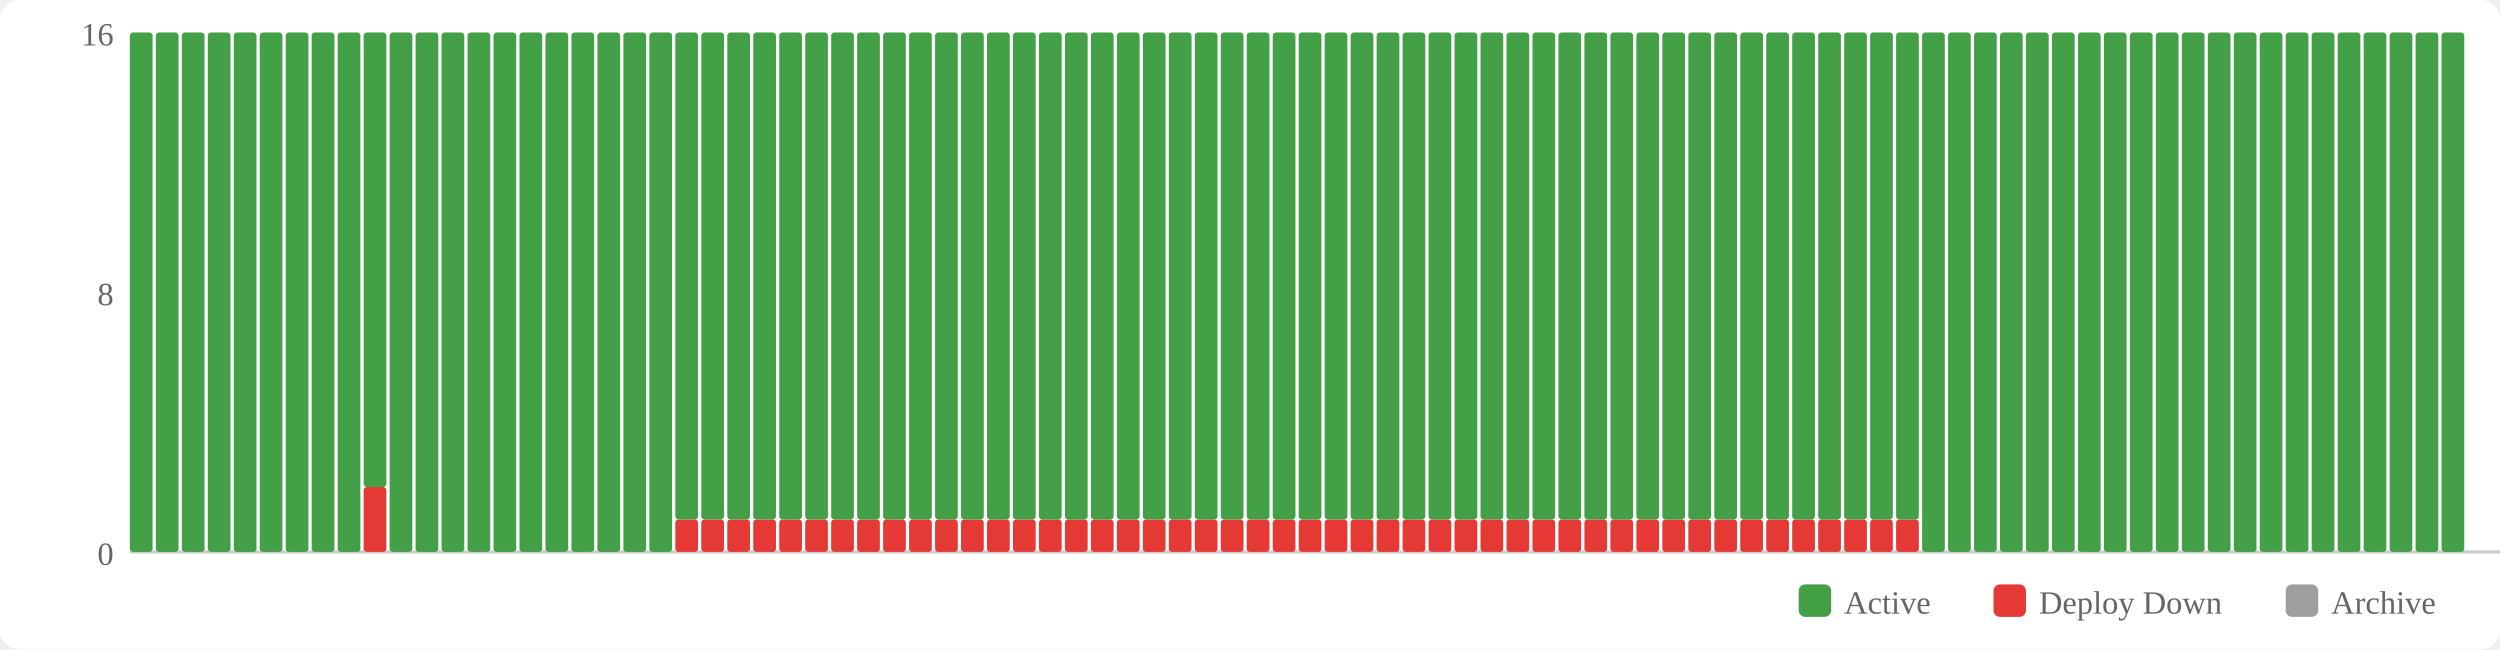
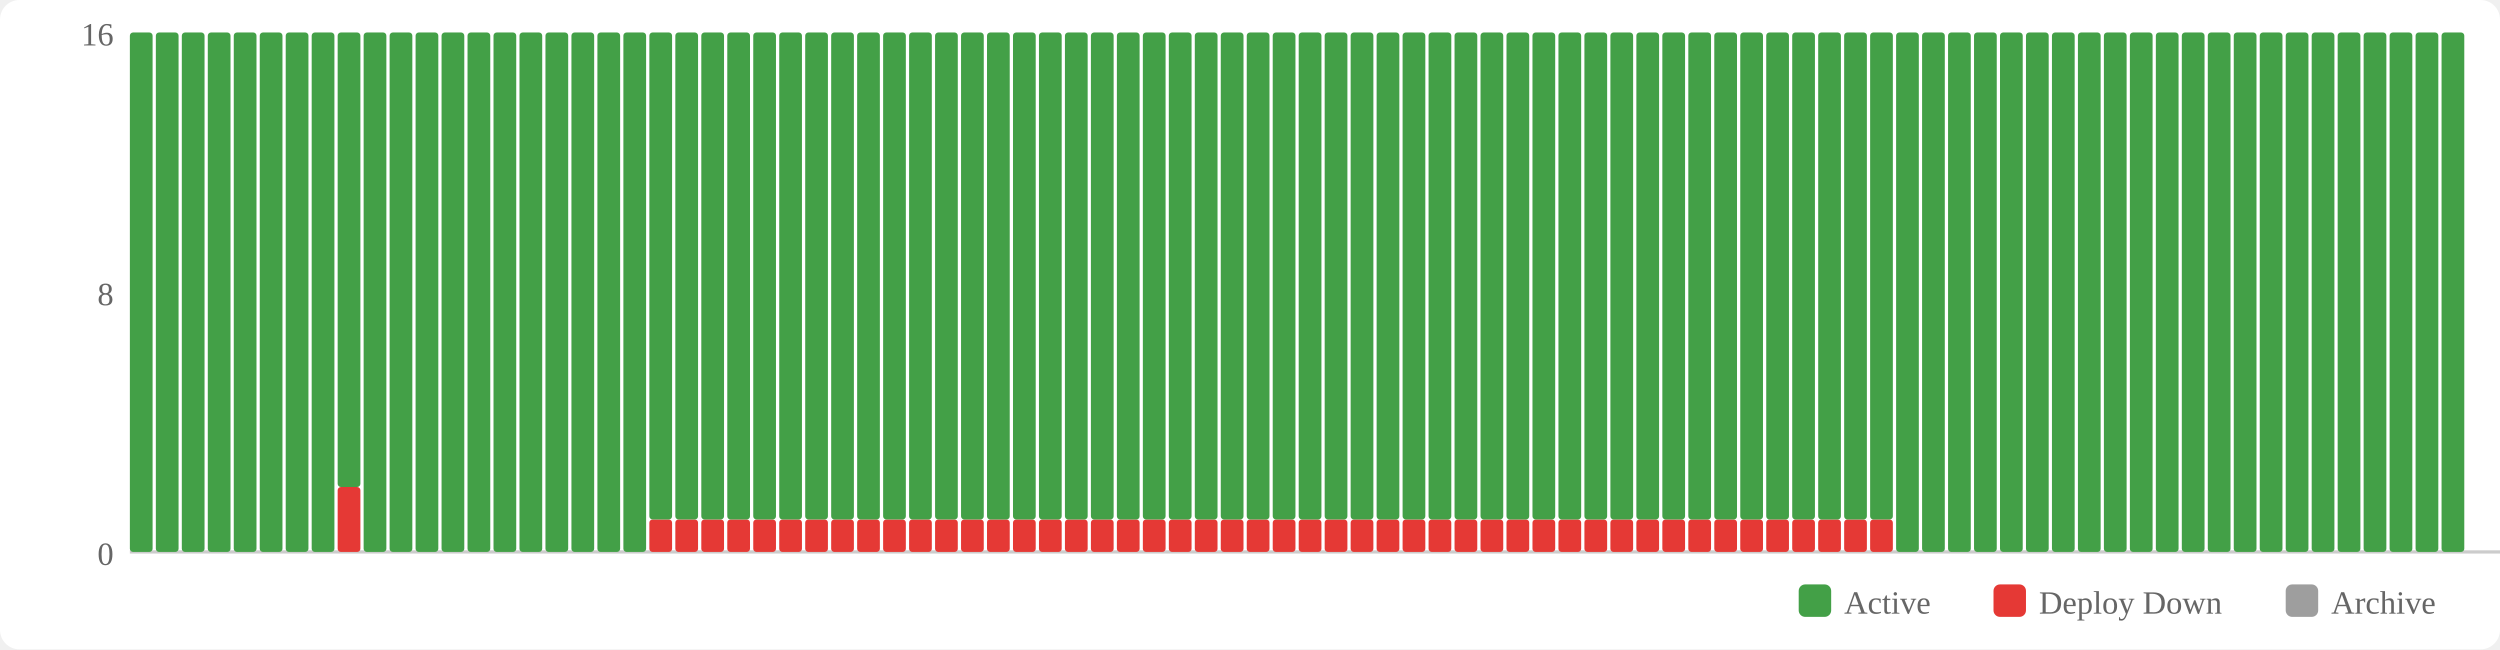
<svg xmlns="http://www.w3.org/2000/svg" width="770" height="200" viewBox="0 0 770 200">
  <rect width="770" height="200" fill="#fff" rx="6" />
  <rect x="554" y="180" width="10" height="10" fill="#43a047" rx="2" />
  <text x="568" y="189" font-size="10" fill="#666">Active</text>
  <rect x="614" y="180" width="10" height="10" fill="#e53935" rx="2" />
  <text x="628" y="189" font-size="10" fill="#666">Deploy Down</text>
  <rect x="704" y="180" width="10" height="10" fill="#9e9e9e" rx="2" />
  <text x="718" y="189" font-size="10" fill="#666">Archive</text>
  <text x="35" y="174" text-anchor="end" font-size="10" fill="#666">0</text>
  <text x="35" y="94" text-anchor="end" font-size="10" fill="#666">8</text>
  <text x="35" y="14" text-anchor="end" font-size="10" fill="#666">16</text>
  <line x1="40" y1="170" x2="770" y2="170" stroke="#ccc" stroke-width="1" />
  <rect x="40" y="10" width="7" height="160" fill="#43a047" rx="1" />
  <rect x="48" y="10" width="7" height="160" fill="#43a047" rx="1" />
  <rect x="56" y="10" width="7" height="160" fill="#43a047" rx="1" />
  <rect x="64" y="10" width="7" height="160" fill="#43a047" rx="1" />
  <rect x="72" y="10" width="7" height="160" fill="#43a047" rx="1" />
  <rect x="80" y="10" width="7" height="160" fill="#43a047" rx="1" />
  <rect x="88" y="10" width="7" height="160" fill="#43a047" rx="1" />
  <rect x="96" y="10" width="7" height="160" fill="#43a047" rx="1" />
-   <rect x="104" y="10" width="7" height="160" fill="#43a047" rx="1" />
-   <rect x="112" y="150" width="7" height="20" fill="#e53935" rx="1" />
-   <rect x="112" y="10" width="7" height="140" fill="#43a047" rx="1" />
+   <rect x="104" y="150" width="7" height="20" fill="#e53935" rx="1" />
+   <rect x="104" y="10" width="7" height="140" fill="#43a047" rx="1" />
+   <rect x="112" y="10" width="7" height="160" fill="#43a047" rx="1" />
  <rect x="120" y="10" width="7" height="160" fill="#43a047" rx="1" />
  <rect x="128" y="10" width="7" height="160" fill="#43a047" rx="1" />
  <rect x="136" y="10" width="7" height="160" fill="#43a047" rx="1" />
  <rect x="144" y="10" width="7" height="160" fill="#43a047" rx="1" />
  <rect x="152" y="10" width="7" height="160" fill="#43a047" rx="1" />
  <rect x="160" y="10" width="7" height="160" fill="#43a047" rx="1" />
  <rect x="168" y="10" width="7" height="160" fill="#43a047" rx="1" />
  <rect x="176" y="10" width="7" height="160" fill="#43a047" rx="1" />
  <rect x="184" y="10" width="7" height="160" fill="#43a047" rx="1" />
  <rect x="192" y="10" width="7" height="160" fill="#43a047" rx="1" />
-   <rect x="200" y="10" width="7" height="160" fill="#43a047" rx="1" />
+   <rect x="200" y="160" width="7" height="10" fill="#e53935" rx="1" />
+   <rect x="200" y="10" width="7" height="150" fill="#43a047" rx="1" />
  <rect x="208" y="160" width="7" height="10" fill="#e53935" rx="1" />
  <rect x="208" y="10" width="7" height="150" fill="#43a047" rx="1" />
  <rect x="216" y="160" width="7" height="10" fill="#e53935" rx="1" />
  <rect x="216" y="10" width="7" height="150" fill="#43a047" rx="1" />
  <rect x="224" y="160" width="7" height="10" fill="#e53935" rx="1" />
  <rect x="224" y="10" width="7" height="150" fill="#43a047" rx="1" />
  <rect x="232" y="160" width="7" height="10" fill="#e53935" rx="1" />
  <rect x="232" y="10" width="7" height="150" fill="#43a047" rx="1" />
  <rect x="240" y="160" width="7" height="10" fill="#e53935" rx="1" />
  <rect x="240" y="10" width="7" height="150" fill="#43a047" rx="1" />
  <rect x="248" y="160" width="7" height="10" fill="#e53935" rx="1" />
  <rect x="248" y="10" width="7" height="150" fill="#43a047" rx="1" />
  <rect x="256" y="160" width="7" height="10" fill="#e53935" rx="1" />
  <rect x="256" y="10" width="7" height="150" fill="#43a047" rx="1" />
  <rect x="264" y="160" width="7" height="10" fill="#e53935" rx="1" />
  <rect x="264" y="10" width="7" height="150" fill="#43a047" rx="1" />
  <rect x="272" y="160" width="7" height="10" fill="#e53935" rx="1" />
  <rect x="272" y="10" width="7" height="150" fill="#43a047" rx="1" />
  <rect x="280" y="160" width="7" height="10" fill="#e53935" rx="1" />
  <rect x="280" y="10" width="7" height="150" fill="#43a047" rx="1" />
  <rect x="288" y="160" width="7" height="10" fill="#e53935" rx="1" />
  <rect x="288" y="10" width="7" height="150" fill="#43a047" rx="1" />
  <rect x="296" y="160" width="7" height="10" fill="#e53935" rx="1" />
  <rect x="296" y="10" width="7" height="150" fill="#43a047" rx="1" />
  <rect x="304" y="160" width="7" height="10" fill="#e53935" rx="1" />
  <rect x="304" y="10" width="7" height="150" fill="#43a047" rx="1" />
  <rect x="312" y="160" width="7" height="10" fill="#e53935" rx="1" />
  <rect x="312" y="10" width="7" height="150" fill="#43a047" rx="1" />
  <rect x="320" y="160" width="7" height="10" fill="#e53935" rx="1" />
  <rect x="320" y="10" width="7" height="150" fill="#43a047" rx="1" />
  <rect x="328" y="160" width="7" height="10" fill="#e53935" rx="1" />
  <rect x="328" y="10" width="7" height="150" fill="#43a047" rx="1" />
  <rect x="336" y="160" width="7" height="10" fill="#e53935" rx="1" />
  <rect x="336" y="10" width="7" height="150" fill="#43a047" rx="1" />
  <rect x="344" y="160" width="7" height="10" fill="#e53935" rx="1" />
  <rect x="344" y="10" width="7" height="150" fill="#43a047" rx="1" />
  <rect x="352" y="160" width="7" height="10" fill="#e53935" rx="1" />
  <rect x="352" y="10" width="7" height="150" fill="#43a047" rx="1" />
  <rect x="360" y="160" width="7" height="10" fill="#e53935" rx="1" />
  <rect x="360" y="10" width="7" height="150" fill="#43a047" rx="1" />
  <rect x="368" y="160" width="7" height="10" fill="#e53935" rx="1" />
  <rect x="368" y="10" width="7" height="150" fill="#43a047" rx="1" />
  <rect x="376" y="160" width="7" height="10" fill="#e53935" rx="1" />
  <rect x="376" y="10" width="7" height="150" fill="#43a047" rx="1" />
  <rect x="384" y="160" width="7" height="10" fill="#e53935" rx="1" />
  <rect x="384" y="10" width="7" height="150" fill="#43a047" rx="1" />
  <rect x="392" y="160" width="7" height="10" fill="#e53935" rx="1" />
  <rect x="392" y="10" width="7" height="150" fill="#43a047" rx="1" />
  <rect x="400" y="160" width="7" height="10" fill="#e53935" rx="1" />
  <rect x="400" y="10" width="7" height="150" fill="#43a047" rx="1" />
  <rect x="408" y="160" width="7" height="10" fill="#e53935" rx="1" />
  <rect x="408" y="10" width="7" height="150" fill="#43a047" rx="1" />
  <rect x="416" y="160" width="7" height="10" fill="#e53935" rx="1" />
  <rect x="416" y="10" width="7" height="150" fill="#43a047" rx="1" />
  <rect x="424" y="160" width="7" height="10" fill="#e53935" rx="1" />
  <rect x="424" y="10" width="7" height="150" fill="#43a047" rx="1" />
  <rect x="432" y="160" width="7" height="10" fill="#e53935" rx="1" />
  <rect x="432" y="10" width="7" height="150" fill="#43a047" rx="1" />
  <rect x="440" y="160" width="7" height="10" fill="#e53935" rx="1" />
  <rect x="440" y="10" width="7" height="150" fill="#43a047" rx="1" />
  <rect x="448" y="160" width="7" height="10" fill="#e53935" rx="1" />
  <rect x="448" y="10" width="7" height="150" fill="#43a047" rx="1" />
  <rect x="456" y="160" width="7" height="10" fill="#e53935" rx="1" />
  <rect x="456" y="10" width="7" height="150" fill="#43a047" rx="1" />
  <rect x="464" y="160" width="7" height="10" fill="#e53935" rx="1" />
  <rect x="464" y="10" width="7" height="150" fill="#43a047" rx="1" />
  <rect x="472" y="160" width="7" height="10" fill="#e53935" rx="1" />
  <rect x="472" y="10" width="7" height="150" fill="#43a047" rx="1" />
  <rect x="480" y="160" width="7" height="10" fill="#e53935" rx="1" />
  <rect x="480" y="10" width="7" height="150" fill="#43a047" rx="1" />
  <rect x="488" y="160" width="7" height="10" fill="#e53935" rx="1" />
  <rect x="488" y="10" width="7" height="150" fill="#43a047" rx="1" />
  <rect x="496" y="160" width="7" height="10" fill="#e53935" rx="1" />
  <rect x="496" y="10" width="7" height="150" fill="#43a047" rx="1" />
  <rect x="504" y="160" width="7" height="10" fill="#e53935" rx="1" />
  <rect x="504" y="10" width="7" height="150" fill="#43a047" rx="1" />
  <rect x="512" y="160" width="7" height="10" fill="#e53935" rx="1" />
  <rect x="512" y="10" width="7" height="150" fill="#43a047" rx="1" />
  <rect x="520" y="160" width="7" height="10" fill="#e53935" rx="1" />
  <rect x="520" y="10" width="7" height="150" fill="#43a047" rx="1" />
  <rect x="528" y="160" width="7" height="10" fill="#e53935" rx="1" />
  <rect x="528" y="10" width="7" height="150" fill="#43a047" rx="1" />
  <rect x="536" y="160" width="7" height="10" fill="#e53935" rx="1" />
  <rect x="536" y="10" width="7" height="150" fill="#43a047" rx="1" />
  <rect x="544" y="160" width="7" height="10" fill="#e53935" rx="1" />
  <rect x="544" y="10" width="7" height="150" fill="#43a047" rx="1" />
  <rect x="552" y="160" width="7" height="10" fill="#e53935" rx="1" />
  <rect x="552" y="10" width="7" height="150" fill="#43a047" rx="1" />
  <rect x="560" y="160" width="7" height="10" fill="#e53935" rx="1" />
  <rect x="560" y="10" width="7" height="150" fill="#43a047" rx="1" />
  <rect x="568" y="160" width="7" height="10" fill="#e53935" rx="1" />
  <rect x="568" y="10" width="7" height="150" fill="#43a047" rx="1" />
  <rect x="576" y="160" width="7" height="10" fill="#e53935" rx="1" />
  <rect x="576" y="10" width="7" height="150" fill="#43a047" rx="1" />
-   <rect x="584" y="160" width="7" height="10" fill="#e53935" rx="1" />
-   <rect x="584" y="10" width="7" height="150" fill="#43a047" rx="1" />
+   <rect x="584" y="10" width="7" height="160" fill="#43a047" rx="1" />
  <rect x="592" y="10" width="7" height="160" fill="#43a047" rx="1" />
  <rect x="600" y="10" width="7" height="160" fill="#43a047" rx="1" />
  <rect x="608" y="10" width="7" height="160" fill="#43a047" rx="1" />
  <rect x="616" y="10" width="7" height="160" fill="#43a047" rx="1" />
  <rect x="624" y="10" width="7" height="160" fill="#43a047" rx="1" />
  <rect x="632" y="10" width="7" height="160" fill="#43a047" rx="1" />
  <rect x="640" y="10" width="7" height="160" fill="#43a047" rx="1" />
  <rect x="648" y="10" width="7" height="160" fill="#43a047" rx="1" />
  <rect x="656" y="10" width="7" height="160" fill="#43a047" rx="1" />
  <rect x="664" y="10" width="7" height="160" fill="#43a047" rx="1" />
  <rect x="672" y="10" width="7" height="160" fill="#43a047" rx="1" />
  <rect x="680" y="10" width="7" height="160" fill="#43a047" rx="1" />
  <rect x="688" y="10" width="7" height="160" fill="#43a047" rx="1" />
  <rect x="696" y="10" width="7" height="160" fill="#43a047" rx="1" />
  <rect x="704" y="10" width="7" height="160" fill="#43a047" rx="1" />
  <rect x="712" y="10" width="7" height="160" fill="#43a047" rx="1" />
  <rect x="720" y="10" width="7" height="160" fill="#43a047" rx="1" />
  <rect x="728" y="10" width="7" height="160" fill="#43a047" rx="1" />
  <rect x="736" y="10" width="7" height="160" fill="#43a047" rx="1" />
  <rect x="744" y="10" width="7" height="160" fill="#43a047" rx="1" />
  <rect x="752" y="10" width="7" height="160" fill="#43a047" rx="1" />
</svg>
